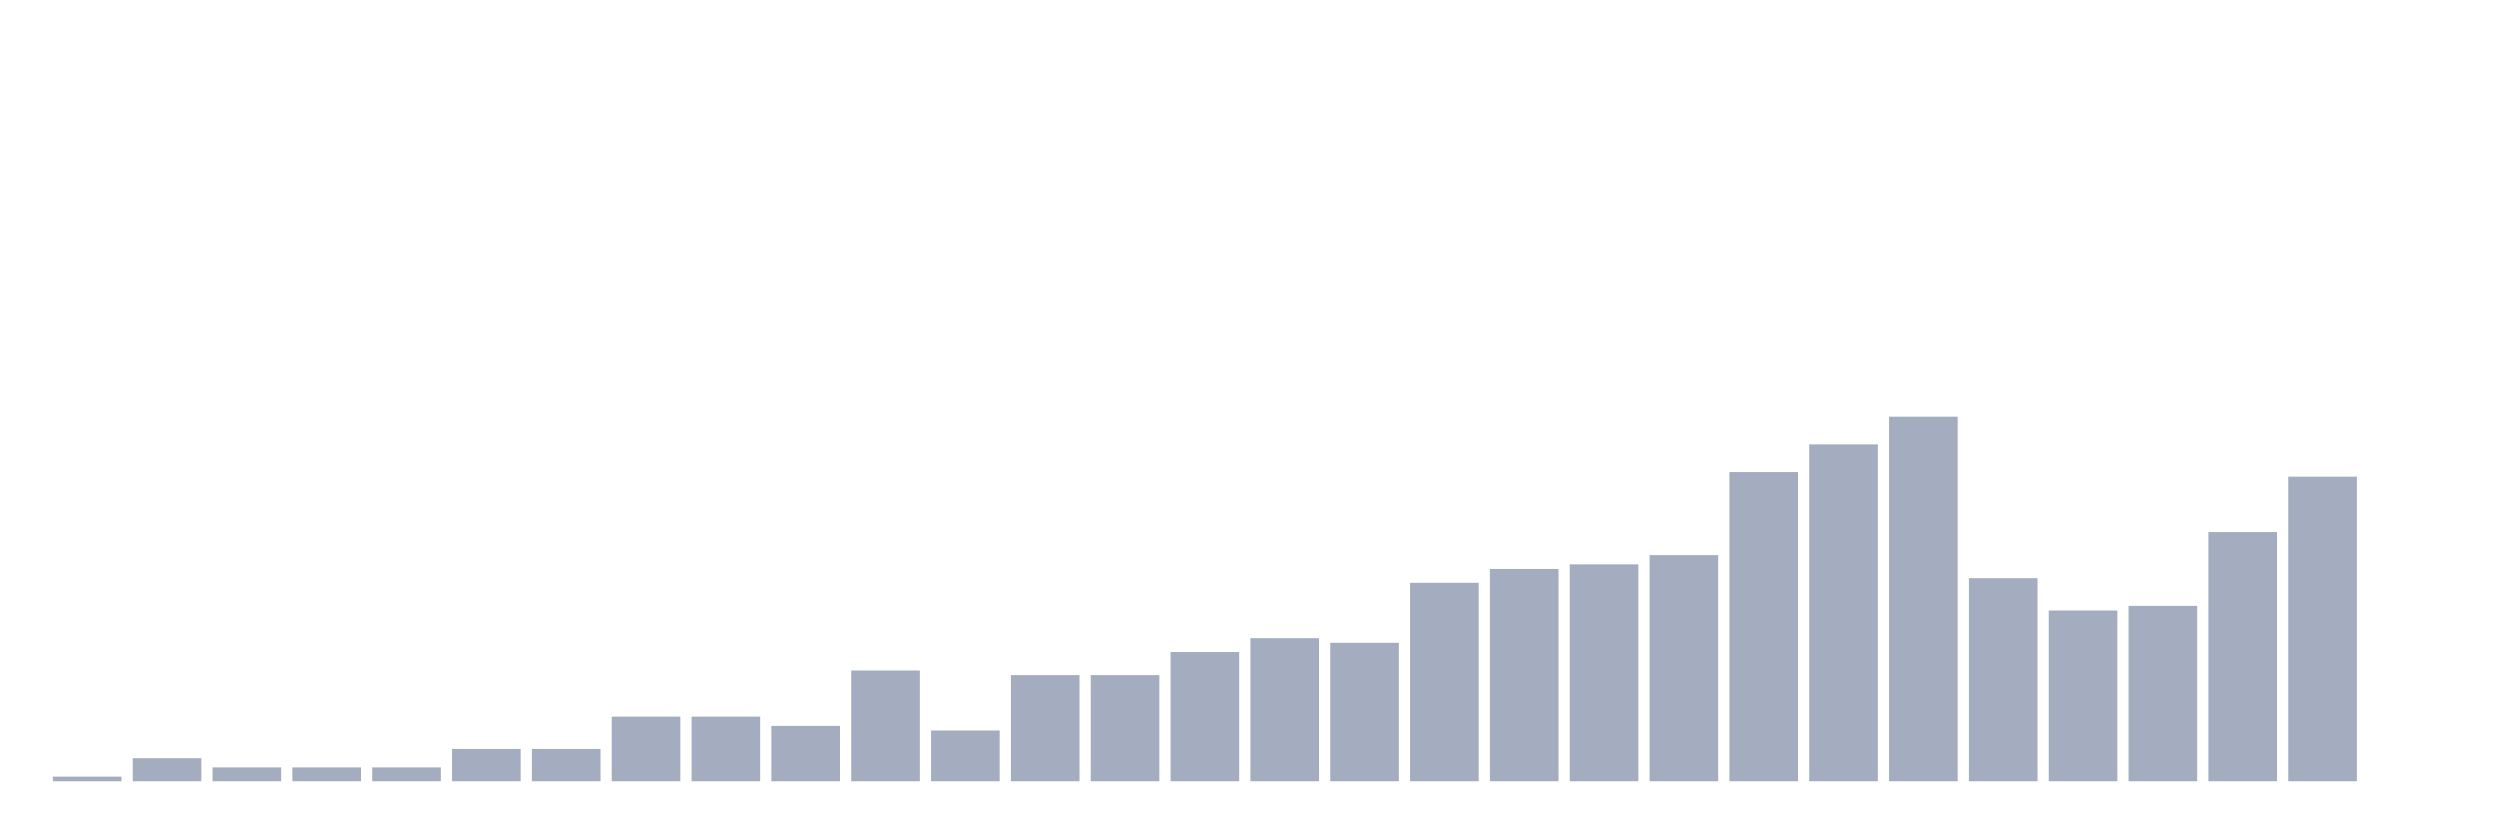
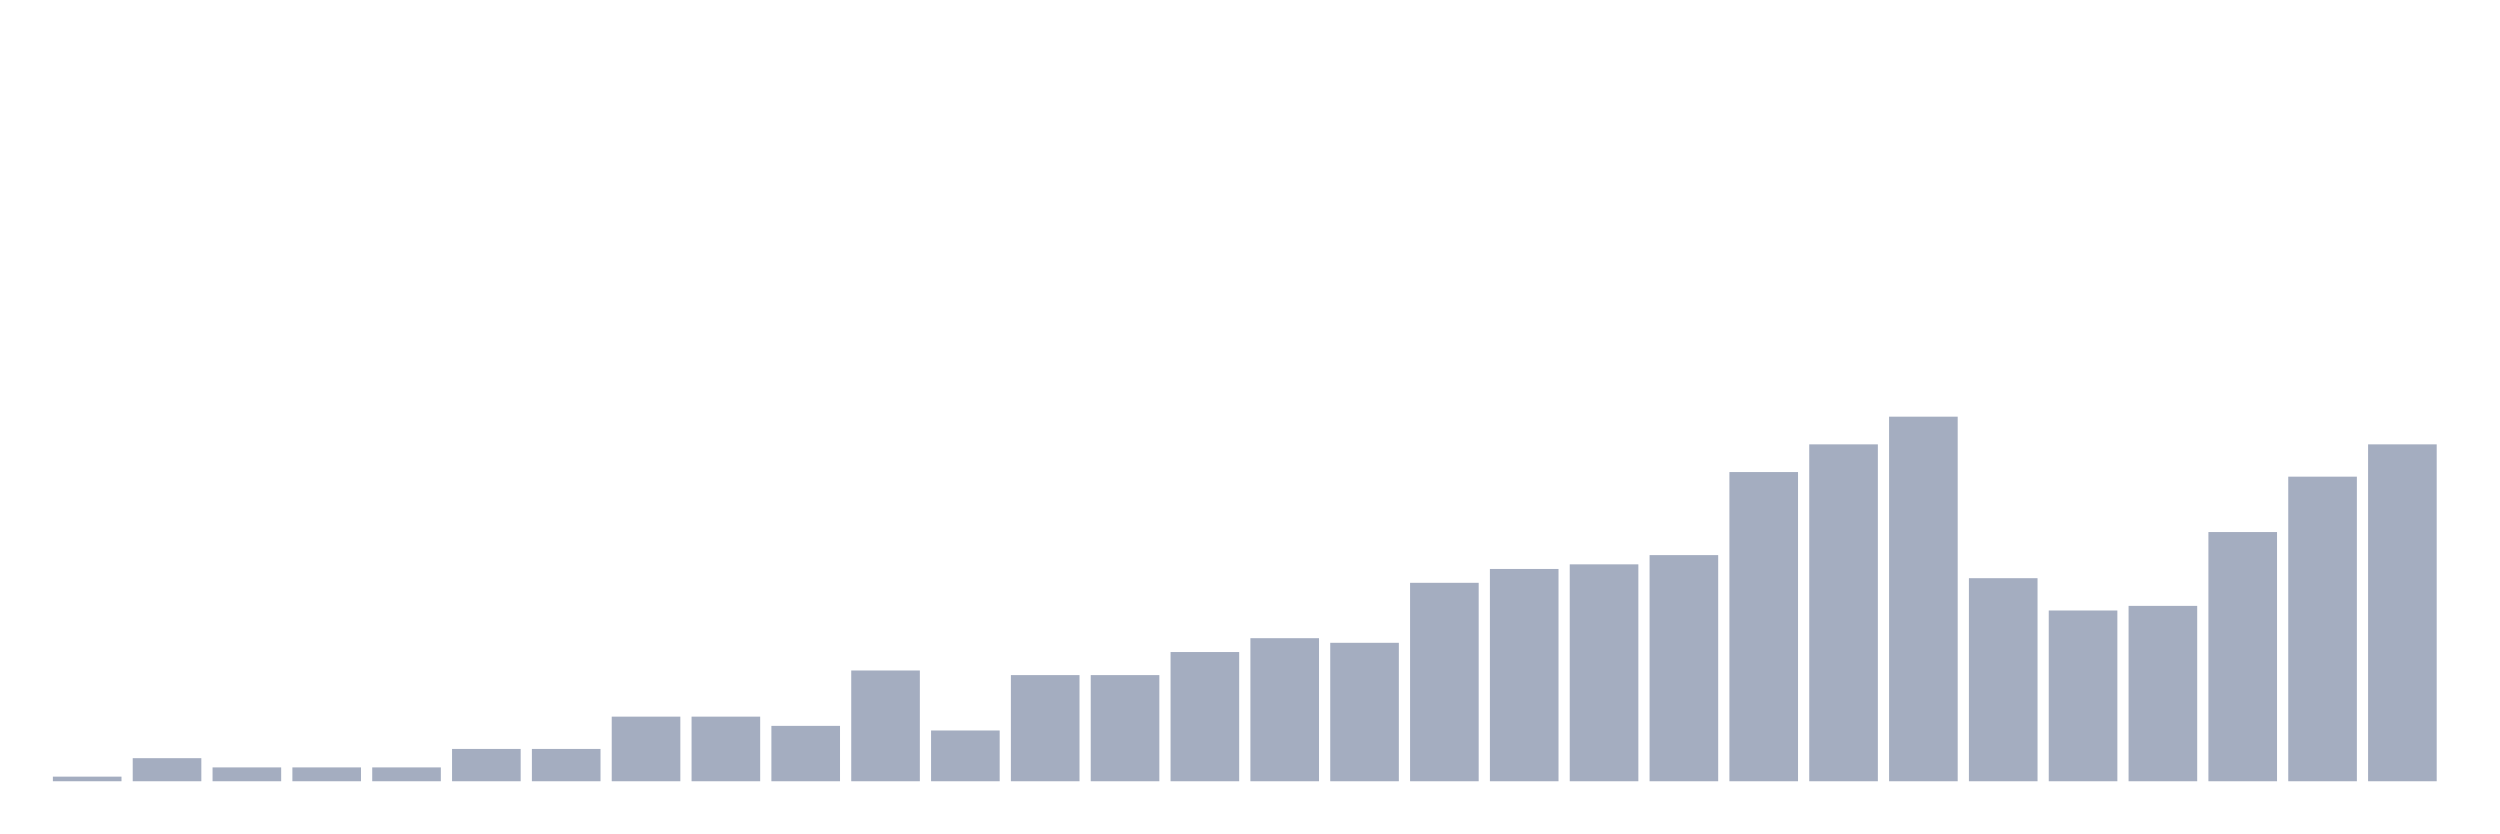
<svg xmlns="http://www.w3.org/2000/svg" viewBox="0 0 480 160">
  <g transform="translate(10,10)">
    <rect class="bar" x="0.153" width="13.175" y="139.114" height="0.886" fill="rgb(164,173,192)" />
    <rect class="bar" x="15.482" width="13.175" y="135.57" height="4.43" fill="rgb(164,173,192)" />
    <rect class="bar" x="30.81" width="13.175" y="137.342" height="2.658" fill="rgb(164,173,192)" />
    <rect class="bar" x="46.138" width="13.175" y="137.342" height="2.658" fill="rgb(164,173,192)" />
    <rect class="bar" x="61.466" width="13.175" y="137.342" height="2.658" fill="rgb(164,173,192)" />
    <rect class="bar" x="76.794" width="13.175" y="133.797" height="6.203" fill="rgb(164,173,192)" />
    <rect class="bar" x="92.123" width="13.175" y="133.797" height="6.203" fill="rgb(164,173,192)" />
    <rect class="bar" x="107.451" width="13.175" y="127.595" height="12.405" fill="rgb(164,173,192)" />
    <rect class="bar" x="122.779" width="13.175" y="127.595" height="12.405" fill="rgb(164,173,192)" />
    <rect class="bar" x="138.107" width="13.175" y="129.367" height="10.633" fill="rgb(164,173,192)" />
    <rect class="bar" x="153.436" width="13.175" y="118.734" height="21.266" fill="rgb(164,173,192)" />
    <rect class="bar" x="168.764" width="13.175" y="130.253" height="9.747" fill="rgb(164,173,192)" />
    <rect class="bar" x="184.092" width="13.175" y="119.62" height="20.38" fill="rgb(164,173,192)" />
    <rect class="bar" x="199.42" width="13.175" y="119.62" height="20.38" fill="rgb(164,173,192)" />
    <rect class="bar" x="214.748" width="13.175" y="115.19" height="24.81" fill="rgb(164,173,192)" />
    <rect class="bar" x="230.077" width="13.175" y="112.532" height="27.468" fill="rgb(164,173,192)" />
    <rect class="bar" x="245.405" width="13.175" y="113.418" height="26.582" fill="rgb(164,173,192)" />
    <rect class="bar" x="260.733" width="13.175" y="101.899" height="38.101" fill="rgb(164,173,192)" />
    <rect class="bar" x="276.061" width="13.175" y="99.241" height="40.759" fill="rgb(164,173,192)" />
    <rect class="bar" x="291.39" width="13.175" y="98.354" height="41.646" fill="rgb(164,173,192)" />
    <rect class="bar" x="306.718" width="13.175" y="96.582" height="43.418" fill="rgb(164,173,192)" />
    <rect class="bar" x="322.046" width="13.175" y="80.633" height="59.367" fill="rgb(164,173,192)" />
    <rect class="bar" x="337.374" width="13.175" y="75.316" height="64.684" fill="rgb(164,173,192)" />
    <rect class="bar" x="352.702" width="13.175" y="70" height="70" fill="rgb(164,173,192)" />
    <rect class="bar" x="368.031" width="13.175" y="101.013" height="38.987" fill="rgb(164,173,192)" />
    <rect class="bar" x="383.359" width="13.175" y="107.215" height="32.785" fill="rgb(164,173,192)" />
    <rect class="bar" x="398.687" width="13.175" y="106.329" height="33.671" fill="rgb(164,173,192)" />
    <rect class="bar" x="414.015" width="13.175" y="92.152" height="47.848" fill="rgb(164,173,192)" />
    <rect class="bar" x="429.344" width="13.175" y="81.519" height="58.481" fill="rgb(164,173,192)" />
-     <rect class="bar" x="444.672" width="13.175" y="140" height="0" fill="rgb(164,173,192)" />
+     <rect class="bar" x="444.672" width="13.175" y="75.316" height="64.684" fill="rgb(164,173,192)" />
  </g>
</svg>
